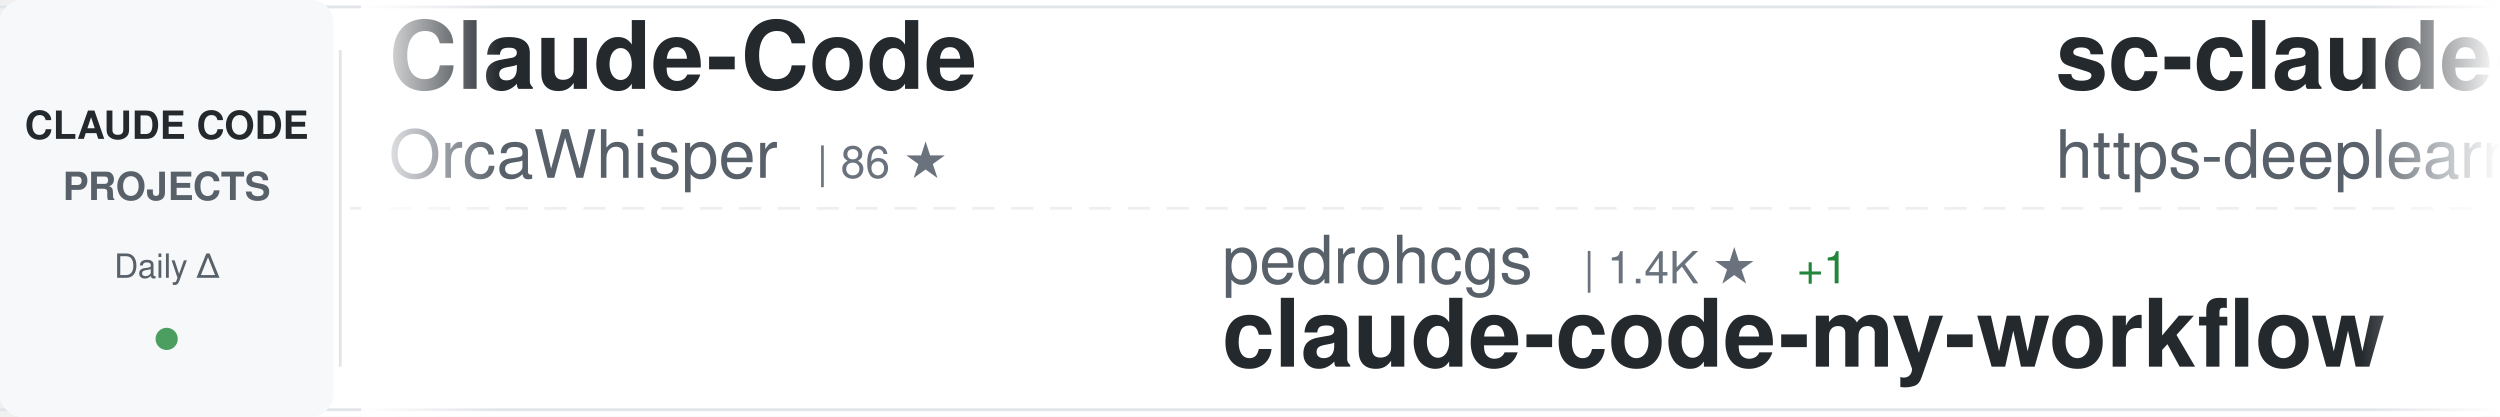
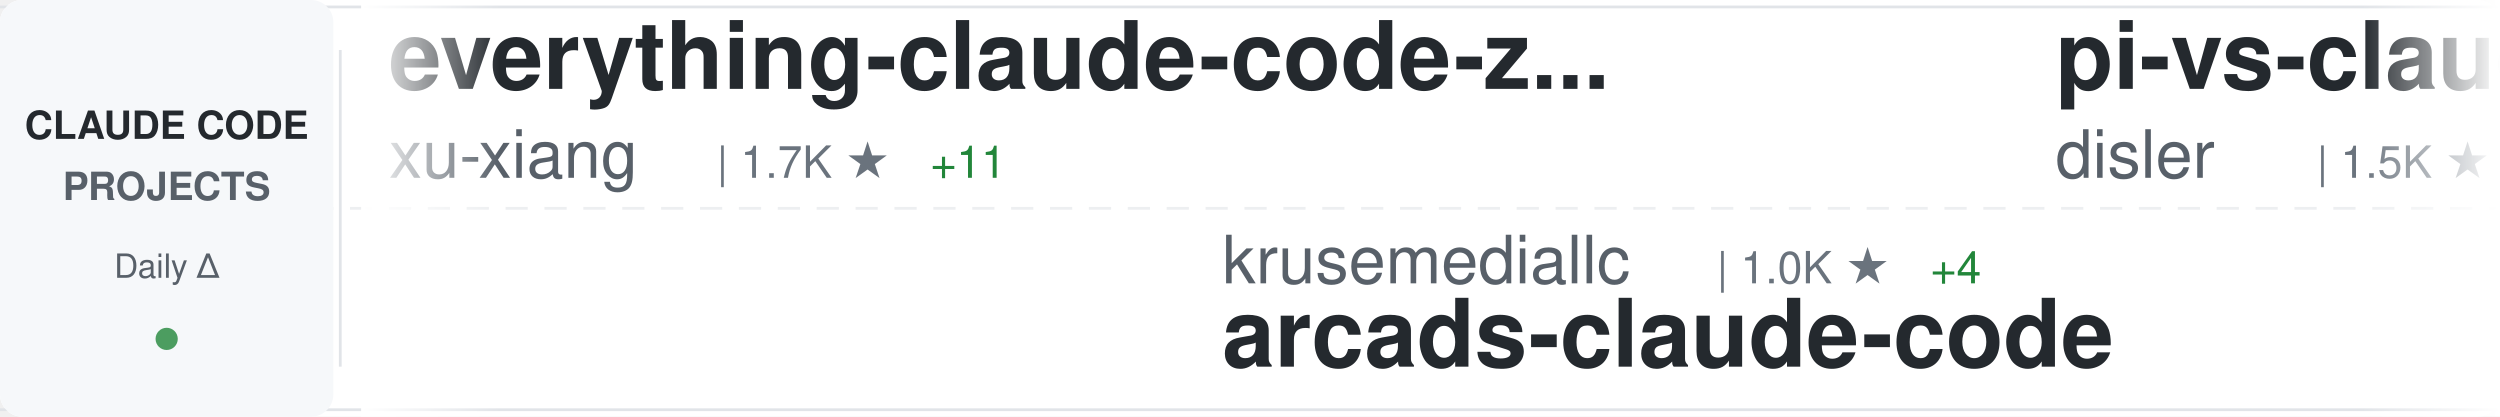
<svg xmlns="http://www.w3.org/2000/svg" width="900" height="150">
  <defs>
    <linearGradient id="awesomeLeftFade" x1="0%" y1="0%" x2="100%" y2="0%">
      <stop offset="0%" style="stop-color:#ffffff;stop-opacity:1" />
      <stop offset="100%" style="stop-color:#ffffff;stop-opacity:0" />
    </linearGradient>
    <linearGradient id="awesomeRightFade" x1="0%" y1="0%" x2="100%" y2="0%">
      <stop offset="0%" style="stop-color:#ffffff;stop-opacity:0" />
      <stop offset="100%" style="stop-color:#ffffff;stop-opacity:1" />
    </linearGradient>
  </defs>
  <rect width="900" height="150" fill="#ffffff" rx="8" />
  <rect x="0" y="2" width="900" height="1" fill="#e1e4e8" />
  <rect x="0" y="147" width="900" height="1" fill="#e1e4e8" />
  <line x1="0" y1="75" x2="900" y2="75" stroke="#e1e4e8" stroke-width="1" stroke-dasharray="8 6" opacity="0.6" />
  <rect x="0" y="0" width="120" height="150" fill="#f6f8fa" rx="8" />
  <text x="60" y="50" font-family="-apple-system, BlinkMacSystemFont, 'Segoe UI', Helvetica, Arial, sans-serif" font-size="14" font-weight="600" fill="#24292e" text-anchor="middle">CLAUDE CODE</text>
  <text x="60" y="72" font-family="-apple-system, BlinkMacSystemFont, 'Segoe UI', Helvetica, Arial, sans-serif" font-size="14" font-weight="600" fill="#586069" text-anchor="middle">PROJECTS</text>
  <text x="60" y="100" font-family="-apple-system, BlinkMacSystemFont, 'Segoe UI', Helvetica, Arial, sans-serif" font-size="12" font-weight="500" fill="#586069" text-anchor="middle">Daily Δ</text>
  <circle cx="60" cy="122" r="4" fill="#22863a" opacity="0.8" />
  <rect x="122" y="18" width="1" height="114" fill="#e1e4e8" />
  <clipPath id="awesomeTickerClip">
    <rect x="130" y="0" width="770" height="150" />
  </clipPath>
  <g clip-path="url(#awesomeTickerClip)">
    <g id="awesomeTickerItems">
      <animateTransform attributeName="transform" attributeType="XML" type="translate" from="0 0" to="-3000 0" dur="54s" repeatCount="indefinite" />
      <g transform="translate(0, 0)">
-         <text x="140" y="32" font-family="-apple-system, BlinkMacSystemFont, 'Segoe UI', Helvetica, Arial, sans-serif" font-size="34" font-weight="600" fill="#24292e">Claude-Code</text>
-         <text x="140" y="64" font-family="-apple-system, BlinkMacSystemFont, 'Segoe UI', Helvetica, Arial, sans-serif" font-size="24" font-weight="400" fill="#586069">OrcaWhisper</text>
-         <text x="294" y="64" font-family="-apple-system, BlinkMacSystemFont, 'Segoe UI', Helvetica, Arial, sans-serif" font-size="16" font-weight="500" fill="#6a737d">| 86 ★</text>
+         <text x="140" y="32" font-family="-apple-system, BlinkMacSystemFont, 'Segoe UI', Helvetica, Arial, sans-serif" font-size="34" font-weight="600" fill="#24292e">everything-claude-code-z...</text>
+         <text x="140" y="64" font-family="-apple-system, BlinkMacSystemFont, 'Segoe UI', Helvetica, Arial, sans-serif" font-size="24" font-weight="400" fill="#586069">xu-xiang</text>
+         <text x="258" y="64" font-family="-apple-system, BlinkMacSystemFont, 'Segoe UI', Helvetica, Arial, sans-serif" font-size="16" font-weight="500" fill="#6a737d">| 1.7K ★</text>
+         <text x="335" y="64" font-family="-apple-system, BlinkMacSystemFont, 'Segoe UI', Helvetica, Arial, sans-serif" font-size="16" font-weight="500" fill="#22863a"> +11</text>
      </g>
      <g transform="translate(300, 0)">
-         <text x="140" y="102" font-family="-apple-system, BlinkMacSystemFont, 'Segoe UI', Helvetica, Arial, sans-serif" font-size="24" font-weight="400" fill="#586069">pedrohcgs</text>
-         <text x="270" y="102" font-family="-apple-system, BlinkMacSystemFont, 'Segoe UI', Helvetica, Arial, sans-serif" font-size="16" font-weight="500" fill="#6a737d">| 1.4K ★</text>
-         <text x="347" y="102" font-family="-apple-system, BlinkMacSystemFont, 'Segoe UI', Helvetica, Arial, sans-serif" font-size="16" font-weight="500" fill="#22863a"> +1</text>
-         <text x="140" y="132" font-family="-apple-system, BlinkMacSystemFont, 'Segoe UI', Helvetica, Arial, sans-serif" font-size="34" font-weight="600" fill="#24292e">claude-code-my-workflow</text>
+         <text x="140" y="102" font-family="-apple-system, BlinkMacSystemFont, 'Segoe UI', Helvetica, Arial, sans-serif" font-size="24" font-weight="400" fill="#586069">krusemediallc</text>
+         <text x="318" y="102" font-family="-apple-system, BlinkMacSystemFont, 'Segoe UI', Helvetica, Arial, sans-serif" font-size="16" font-weight="500" fill="#6a737d">| 1.0K ★</text>
+         <text x="395" y="102" font-family="-apple-system, BlinkMacSystemFont, 'Segoe UI', Helvetica, Arial, sans-serif" font-size="16" font-weight="500" fill="#22863a"> +4</text>
+         <text x="140" y="132" font-family="-apple-system, BlinkMacSystemFont, 'Segoe UI', Helvetica, Arial, sans-serif" font-size="34" font-weight="600" fill="#24292e">arcads-claude-code</text>
      </g>
      <g transform="translate(600, 0)">
-         <text x="140" y="32" font-family="-apple-system, BlinkMacSystemFont, 'Segoe UI', Helvetica, Arial, sans-serif" font-size="34" font-weight="600" fill="#24292e">sc-claude-code-files</text>
-         <text x="140" y="64" font-family="-apple-system, BlinkMacSystemFont, 'Segoe UI', Helvetica, Arial, sans-serif" font-size="24" font-weight="400" fill="#586069">https-deeplearning-ai</text>
-         <text x="414" y="64" font-family="-apple-system, BlinkMacSystemFont, 'Segoe UI', Helvetica, Arial, sans-serif" font-size="16" font-weight="500" fill="#6a737d">| 535 ★</text>
+         <text x="140" y="32" font-family="-apple-system, BlinkMacSystemFont, 'Segoe UI', Helvetica, Arial, sans-serif" font-size="34" font-weight="600" fill="#24292e">pi-vs-claude-code</text>
+         <text x="140" y="64" font-family="-apple-system, BlinkMacSystemFont, 'Segoe UI', Helvetica, Arial, sans-serif" font-size="24" font-weight="400" fill="#586069">disler</text>
+         <text x="234" y="64" font-family="-apple-system, BlinkMacSystemFont, 'Segoe UI', Helvetica, Arial, sans-serif" font-size="16" font-weight="500" fill="#6a737d">| 1.5K ★</text>
+         <text x="311" y="64" font-family="-apple-system, BlinkMacSystemFont, 'Segoe UI', Helvetica, Arial, sans-serif" font-size="16" font-weight="500" fill="#22863a"> +9</text>
      </g>
      <g transform="translate(900, 0)">
-         <text x="140" y="102" font-family="-apple-system, BlinkMacSystemFont, 'Segoe UI', Helvetica, Arial, sans-serif" font-size="24" font-weight="400" fill="#586069">jeremylongshore</text>
-         <text x="342" y="102" font-family="-apple-system, BlinkMacSystemFont, 'Segoe UI', Helvetica, Arial, sans-serif" font-size="16" font-weight="500" fill="#6a737d">| 2.5K ★</text>
-         <text x="419" y="102" font-family="-apple-system, BlinkMacSystemFont, 'Segoe UI', Helvetica, Arial, sans-serif" font-size="16" font-weight="500" fill="#22863a"> +2</text>
-         <text x="140" y="132" font-family="-apple-system, BlinkMacSystemFont, 'Segoe UI', Helvetica, Arial, sans-serif" font-size="34" font-weight="600" fill="#24292e">claude-code-plugins-plus...</text>
+         <text x="140" y="102" font-family="-apple-system, BlinkMacSystemFont, 'Segoe UI', Helvetica, Arial, sans-serif" font-size="24" font-weight="400" fill="#586069">ChinaSiro</text>
+         <text x="270" y="102" font-family="-apple-system, BlinkMacSystemFont, 'Segoe UI', Helvetica, Arial, sans-serif" font-size="16" font-weight="500" fill="#6a737d">| 9.6K ★</text>
+         <text x="347" y="102" font-family="-apple-system, BlinkMacSystemFont, 'Segoe UI', Helvetica, Arial, sans-serif" font-size="16" font-weight="500" fill="#22863a"> +6</text>
+         <text x="140" y="132" font-family="-apple-system, BlinkMacSystemFont, 'Segoe UI', Helvetica, Arial, sans-serif" font-size="34" font-weight="600" fill="#24292e">claude-code-sourcemap</text>
      </g>
      <g transform="translate(1200, 0)">
-         <text x="140" y="32" font-family="-apple-system, BlinkMacSystemFont, 'Segoe UI', Helvetica, Arial, sans-serif" font-size="34" font-weight="600" fill="#24292e">system_prompts_leaks</text>
-         <text x="140" y="64" font-family="-apple-system, BlinkMacSystemFont, 'Segoe UI', Helvetica, Arial, sans-serif" font-size="24" font-weight="400" fill="#586069">asgeirtj</text>
-         <text x="258" y="64" font-family="-apple-system, BlinkMacSystemFont, 'Segoe UI', Helvetica, Arial, sans-serif" font-size="16" font-weight="500" fill="#6a737d">| 59.4K ★</text>
-         <text x="344" y="64" font-family="-apple-system, BlinkMacSystemFont, 'Segoe UI', Helvetica, Arial, sans-serif" font-size="16" font-weight="500" fill="#22863a"> +272</text>
+         <text x="140" y="32" font-family="-apple-system, BlinkMacSystemFont, 'Segoe UI', Helvetica, Arial, sans-serif" font-size="34" font-weight="600" fill="#24292e">claude-code-best-practic...</text>
+         <text x="140" y="64" font-family="-apple-system, BlinkMacSystemFont, 'Segoe UI', Helvetica, Arial, sans-serif" font-size="24" font-weight="400" fill="#586069">shanraisshan</text>
+         <text x="306" y="64" font-family="-apple-system, BlinkMacSystemFont, 'Segoe UI', Helvetica, Arial, sans-serif" font-size="16" font-weight="500" fill="#6a737d">| 63.2K ★</text>
+         <text x="392" y="64" font-family="-apple-system, BlinkMacSystemFont, 'Segoe UI', Helvetica, Arial, sans-serif" font-size="16" font-weight="500" fill="#22863a"> +84</text>
      </g>
      <g transform="translate(1500, 0)">
-         <text x="140" y="102" font-family="-apple-system, BlinkMacSystemFont, 'Segoe UI', Helvetica, Arial, sans-serif" font-size="24" font-weight="400" fill="#586069">LING71671</text>
-         <text x="270" y="102" font-family="-apple-system, BlinkMacSystemFont, 'Segoe UI', Helvetica, Arial, sans-serif" font-size="16" font-weight="500" fill="#6a737d">| 925 ★</text>
-         <text x="338" y="102" font-family="-apple-system, BlinkMacSystemFont, 'Segoe UI', Helvetica, Arial, sans-serif" font-size="16" font-weight="500" fill="#22863a"> +2</text>
-         <text x="140" y="132" font-family="-apple-system, BlinkMacSystemFont, 'Segoe UI', Helvetica, Arial, sans-serif" font-size="34" font-weight="600" fill="#24292e">Open-ClaudeCode</text>
+         <text x="140" y="102" font-family="-apple-system, BlinkMacSystemFont, 'Segoe UI', Helvetica, Arial, sans-serif" font-size="24" font-weight="400" fill="#586069">guanshan</text>
+         <text x="258" y="102" font-family="-apple-system, BlinkMacSystemFont, 'Segoe UI', Helvetica, Arial, sans-serif" font-size="16" font-weight="500" fill="#6a737d">| 61 ★</text>
+         <text x="140" y="132" font-family="-apple-system, BlinkMacSystemFont, 'Segoe UI', Helvetica, Arial, sans-serif" font-size="34" font-weight="600" fill="#24292e">ClaudeCode</text>
      </g>
      <g transform="translate(1800, 0)">
-         <text x="140" y="32" font-family="-apple-system, BlinkMacSystemFont, 'Segoe UI', Helvetica, Arial, sans-serif" font-size="34" font-weight="600" fill="#24292e">ECC</text>
-         <text x="140" y="64" font-family="-apple-system, BlinkMacSystemFont, 'Segoe UI', Helvetica, Arial, sans-serif" font-size="24" font-weight="400" fill="#586069">affaan-m</text>
-         <text x="258" y="64" font-family="-apple-system, BlinkMacSystemFont, 'Segoe UI', Helvetica, Arial, sans-serif" font-size="16" font-weight="500" fill="#6a737d">| 231.7K ★</text>
-         <text x="353" y="64" font-family="-apple-system, BlinkMacSystemFont, 'Segoe UI', Helvetica, Arial, sans-serif" font-size="16" font-weight="500" fill="#22863a"> +368</text>
+         <text x="140" y="32" font-family="-apple-system, BlinkMacSystemFont, 'Segoe UI', Helvetica, Arial, sans-serif" font-size="34" font-weight="600" fill="#24292e">Claude-Code</text>
+         <text x="140" y="64" font-family="-apple-system, BlinkMacSystemFont, 'Segoe UI', Helvetica, Arial, sans-serif" font-size="24" font-weight="400" fill="#586069">pengchengneo</text>
+         <text x="306" y="64" font-family="-apple-system, BlinkMacSystemFont, 'Segoe UI', Helvetica, Arial, sans-serif" font-size="16" font-weight="500" fill="#6a737d">| 1.7K ★</text>
+         <text x="383" y="64" font-family="-apple-system, BlinkMacSystemFont, 'Segoe UI', Helvetica, Arial, sans-serif" font-size="16" font-weight="500" fill="#22863a"> +4</text>
      </g>
      <g transform="translate(2100, 0)">
-         <text x="140" y="102" font-family="-apple-system, BlinkMacSystemFont, 'Segoe UI', Helvetica, Arial, sans-serif" font-size="24" font-weight="400" fill="#586069">luyao618</text>
-         <text x="258" y="102" font-family="-apple-system, BlinkMacSystemFont, 'Segoe UI', Helvetica, Arial, sans-serif" font-size="16" font-weight="500" fill="#6a737d">| 1.6K ★</text>
-         <text x="335" y="102" font-family="-apple-system, BlinkMacSystemFont, 'Segoe UI', Helvetica, Arial, sans-serif" font-size="16" font-weight="500" fill="#22863a"> +2</text>
-         <text x="140" y="132" font-family="-apple-system, BlinkMacSystemFont, 'Segoe UI', Helvetica, Arial, sans-serif" font-size="34" font-weight="600" fill="#24292e">Claude-Code-Source-Study</text>
+         <text x="140" y="102" font-family="-apple-system, BlinkMacSystemFont, 'Segoe UI', Helvetica, Arial, sans-serif" font-size="24" font-weight="400" fill="#586069">Maciek-roboblog</text>
+         <text x="342" y="102" font-family="-apple-system, BlinkMacSystemFont, 'Segoe UI', Helvetica, Arial, sans-serif" font-size="16" font-weight="500" fill="#6a737d">| 8.5K ★</text>
+         <text x="419" y="102" font-family="-apple-system, BlinkMacSystemFont, 'Segoe UI', Helvetica, Arial, sans-serif" font-size="16" font-weight="500" fill="#22863a"> +6</text>
+         <text x="140" y="132" font-family="-apple-system, BlinkMacSystemFont, 'Segoe UI', Helvetica, Arial, sans-serif" font-size="34" font-weight="600" fill="#24292e">Claude-Code-Usage-Monito...</text>
      </g>
      <g transform="translate(2400, 0)">
-         <text x="140" y="32" font-family="-apple-system, BlinkMacSystemFont, 'Segoe UI', Helvetica, Arial, sans-serif" font-size="34" font-weight="600" fill="#24292e">claude-code-proxy</text>
-         <text x="140" y="64" font-family="-apple-system, BlinkMacSystemFont, 'Segoe UI', Helvetica, Arial, sans-serif" font-size="24" font-weight="400" fill="#586069">fuergaosi233</text>
-         <text x="306" y="64" font-family="-apple-system, BlinkMacSystemFont, 'Segoe UI', Helvetica, Arial, sans-serif" font-size="16" font-weight="500" fill="#6a737d">| 2.7K ★</text>
-         <text x="383" y="64" font-family="-apple-system, BlinkMacSystemFont, 'Segoe UI', Helvetica, Arial, sans-serif" font-size="16" font-weight="500" fill="#22863a"> +5</text>
+         <text x="140" y="32" font-family="-apple-system, BlinkMacSystemFont, 'Segoe UI', Helvetica, Arial, sans-serif" font-size="34" font-weight="600" fill="#24292e">skills</text>
+         <text x="140" y="64" font-family="-apple-system, BlinkMacSystemFont, 'Segoe UI', Helvetica, Arial, sans-serif" font-size="24" font-weight="400" fill="#586069">anthropics</text>
+         <text x="282" y="64" font-family="-apple-system, BlinkMacSystemFont, 'Segoe UI', Helvetica, Arial, sans-serif" font-size="16" font-weight="500" fill="#6a737d">| 163.1K ★</text>
+         <text x="377" y="64" font-family="-apple-system, BlinkMacSystemFont, 'Segoe UI', Helvetica, Arial, sans-serif" font-size="16" font-weight="500" fill="#22863a"> +261</text>
      </g>
      <g transform="translate(2700, 0)">
-         <text x="140" y="102" font-family="-apple-system, BlinkMacSystemFont, 'Segoe UI', Helvetica, Arial, sans-serif" font-size="24" font-weight="400" fill="#586069">Cranot</text>
-         <text x="234" y="102" font-family="-apple-system, BlinkMacSystemFont, 'Segoe UI', Helvetica, Arial, sans-serif" font-size="16" font-weight="500" fill="#6a737d">| 2.8K ★</text>
-         <text x="140" y="132" font-family="-apple-system, BlinkMacSystemFont, 'Segoe UI', Helvetica, Arial, sans-serif" font-size="34" font-weight="600" fill="#24292e">claude-code-guide</text>
+         <text x="140" y="102" font-family="-apple-system, BlinkMacSystemFont, 'Segoe UI', Helvetica, Arial, sans-serif" font-size="24" font-weight="400" fill="#586069">Windy3f3f3f3f</text>
+         <text x="318" y="102" font-family="-apple-system, BlinkMacSystemFont, 'Segoe UI', Helvetica, Arial, sans-serif" font-size="16" font-weight="500" fill="#6a737d">| 2.4K ★</text>
+         <text x="395" y="102" font-family="-apple-system, BlinkMacSystemFont, 'Segoe UI', Helvetica, Arial, sans-serif" font-size="16" font-weight="500" fill="#22863a"> +6</text>
+         <text x="140" y="132" font-family="-apple-system, BlinkMacSystemFont, 'Segoe UI', Helvetica, Arial, sans-serif" font-size="34" font-weight="600" fill="#24292e">claude-code-from-scratch</text>
      </g>
      <g transform="translate(3000, 0)">
-         <text x="140" y="32" font-family="-apple-system, BlinkMacSystemFont, 'Segoe UI', Helvetica, Arial, sans-serif" font-size="34" font-weight="600" fill="#24292e">Claude-Code</text>
-         <text x="140" y="64" font-family="-apple-system, BlinkMacSystemFont, 'Segoe UI', Helvetica, Arial, sans-serif" font-size="24" font-weight="400" fill="#586069">OrcaWhisper</text>
-         <text x="294" y="64" font-family="-apple-system, BlinkMacSystemFont, 'Segoe UI', Helvetica, Arial, sans-serif" font-size="16" font-weight="500" fill="#6a737d">| 86 ★</text>
+         <text x="140" y="32" font-family="-apple-system, BlinkMacSystemFont, 'Segoe UI', Helvetica, Arial, sans-serif" font-size="34" font-weight="600" fill="#24292e">everything-claude-code-z...</text>
+         <text x="140" y="64" font-family="-apple-system, BlinkMacSystemFont, 'Segoe UI', Helvetica, Arial, sans-serif" font-size="24" font-weight="400" fill="#586069">xu-xiang</text>
+         <text x="258" y="64" font-family="-apple-system, BlinkMacSystemFont, 'Segoe UI', Helvetica, Arial, sans-serif" font-size="16" font-weight="500" fill="#6a737d">| 1.7K ★</text>
+         <text x="335" y="64" font-family="-apple-system, BlinkMacSystemFont, 'Segoe UI', Helvetica, Arial, sans-serif" font-size="16" font-weight="500" fill="#22863a"> +11</text>
      </g>
      <g transform="translate(3300, 0)">
-         <text x="140" y="102" font-family="-apple-system, BlinkMacSystemFont, 'Segoe UI', Helvetica, Arial, sans-serif" font-size="24" font-weight="400" fill="#586069">pedrohcgs</text>
-         <text x="270" y="102" font-family="-apple-system, BlinkMacSystemFont, 'Segoe UI', Helvetica, Arial, sans-serif" font-size="16" font-weight="500" fill="#6a737d">| 1.4K ★</text>
-         <text x="347" y="102" font-family="-apple-system, BlinkMacSystemFont, 'Segoe UI', Helvetica, Arial, sans-serif" font-size="16" font-weight="500" fill="#22863a"> +1</text>
-         <text x="140" y="132" font-family="-apple-system, BlinkMacSystemFont, 'Segoe UI', Helvetica, Arial, sans-serif" font-size="34" font-weight="600" fill="#24292e">claude-code-my-workflow</text>
+         <text x="140" y="102" font-family="-apple-system, BlinkMacSystemFont, 'Segoe UI', Helvetica, Arial, sans-serif" font-size="24" font-weight="400" fill="#586069">krusemediallc</text>
+         <text x="318" y="102" font-family="-apple-system, BlinkMacSystemFont, 'Segoe UI', Helvetica, Arial, sans-serif" font-size="16" font-weight="500" fill="#6a737d">| 1.0K ★</text>
+         <text x="395" y="102" font-family="-apple-system, BlinkMacSystemFont, 'Segoe UI', Helvetica, Arial, sans-serif" font-size="16" font-weight="500" fill="#22863a"> +4</text>
+         <text x="140" y="132" font-family="-apple-system, BlinkMacSystemFont, 'Segoe UI', Helvetica, Arial, sans-serif" font-size="34" font-weight="600" fill="#24292e">arcads-claude-code</text>
      </g>
      <g transform="translate(3600, 0)">
-         <text x="140" y="32" font-family="-apple-system, BlinkMacSystemFont, 'Segoe UI', Helvetica, Arial, sans-serif" font-size="34" font-weight="600" fill="#24292e">sc-claude-code-files</text>
-         <text x="140" y="64" font-family="-apple-system, BlinkMacSystemFont, 'Segoe UI', Helvetica, Arial, sans-serif" font-size="24" font-weight="400" fill="#586069">https-deeplearning-ai</text>
-         <text x="414" y="64" font-family="-apple-system, BlinkMacSystemFont, 'Segoe UI', Helvetica, Arial, sans-serif" font-size="16" font-weight="500" fill="#6a737d">| 535 ★</text>
+         <text x="140" y="32" font-family="-apple-system, BlinkMacSystemFont, 'Segoe UI', Helvetica, Arial, sans-serif" font-size="34" font-weight="600" fill="#24292e">pi-vs-claude-code</text>
+         <text x="140" y="64" font-family="-apple-system, BlinkMacSystemFont, 'Segoe UI', Helvetica, Arial, sans-serif" font-size="24" font-weight="400" fill="#586069">disler</text>
+         <text x="234" y="64" font-family="-apple-system, BlinkMacSystemFont, 'Segoe UI', Helvetica, Arial, sans-serif" font-size="16" font-weight="500" fill="#6a737d">| 1.5K ★</text>
+         <text x="311" y="64" font-family="-apple-system, BlinkMacSystemFont, 'Segoe UI', Helvetica, Arial, sans-serif" font-size="16" font-weight="500" fill="#22863a"> +9</text>
      </g>
      <g transform="translate(3900, 0)">
-         <text x="140" y="102" font-family="-apple-system, BlinkMacSystemFont, 'Segoe UI', Helvetica, Arial, sans-serif" font-size="24" font-weight="400" fill="#586069">jeremylongshore</text>
-         <text x="342" y="102" font-family="-apple-system, BlinkMacSystemFont, 'Segoe UI', Helvetica, Arial, sans-serif" font-size="16" font-weight="500" fill="#6a737d">| 2.5K ★</text>
-         <text x="419" y="102" font-family="-apple-system, BlinkMacSystemFont, 'Segoe UI', Helvetica, Arial, sans-serif" font-size="16" font-weight="500" fill="#22863a"> +2</text>
-         <text x="140" y="132" font-family="-apple-system, BlinkMacSystemFont, 'Segoe UI', Helvetica, Arial, sans-serif" font-size="34" font-weight="600" fill="#24292e">claude-code-plugins-plus...</text>
+         <text x="140" y="102" font-family="-apple-system, BlinkMacSystemFont, 'Segoe UI', Helvetica, Arial, sans-serif" font-size="24" font-weight="400" fill="#586069">ChinaSiro</text>
+         <text x="270" y="102" font-family="-apple-system, BlinkMacSystemFont, 'Segoe UI', Helvetica, Arial, sans-serif" font-size="16" font-weight="500" fill="#6a737d">| 9.6K ★</text>
+         <text x="347" y="102" font-family="-apple-system, BlinkMacSystemFont, 'Segoe UI', Helvetica, Arial, sans-serif" font-size="16" font-weight="500" fill="#22863a"> +6</text>
+         <text x="140" y="132" font-family="-apple-system, BlinkMacSystemFont, 'Segoe UI', Helvetica, Arial, sans-serif" font-size="34" font-weight="600" fill="#24292e">claude-code-sourcemap</text>
      </g>
    </g>
  </g>
  <rect x="130" y="0" width="50" height="150" fill="url(#awesomeLeftFade)" />
  <rect x="850" y="0" width="50" height="150" fill="url(#awesomeRightFade)" />
</svg>
